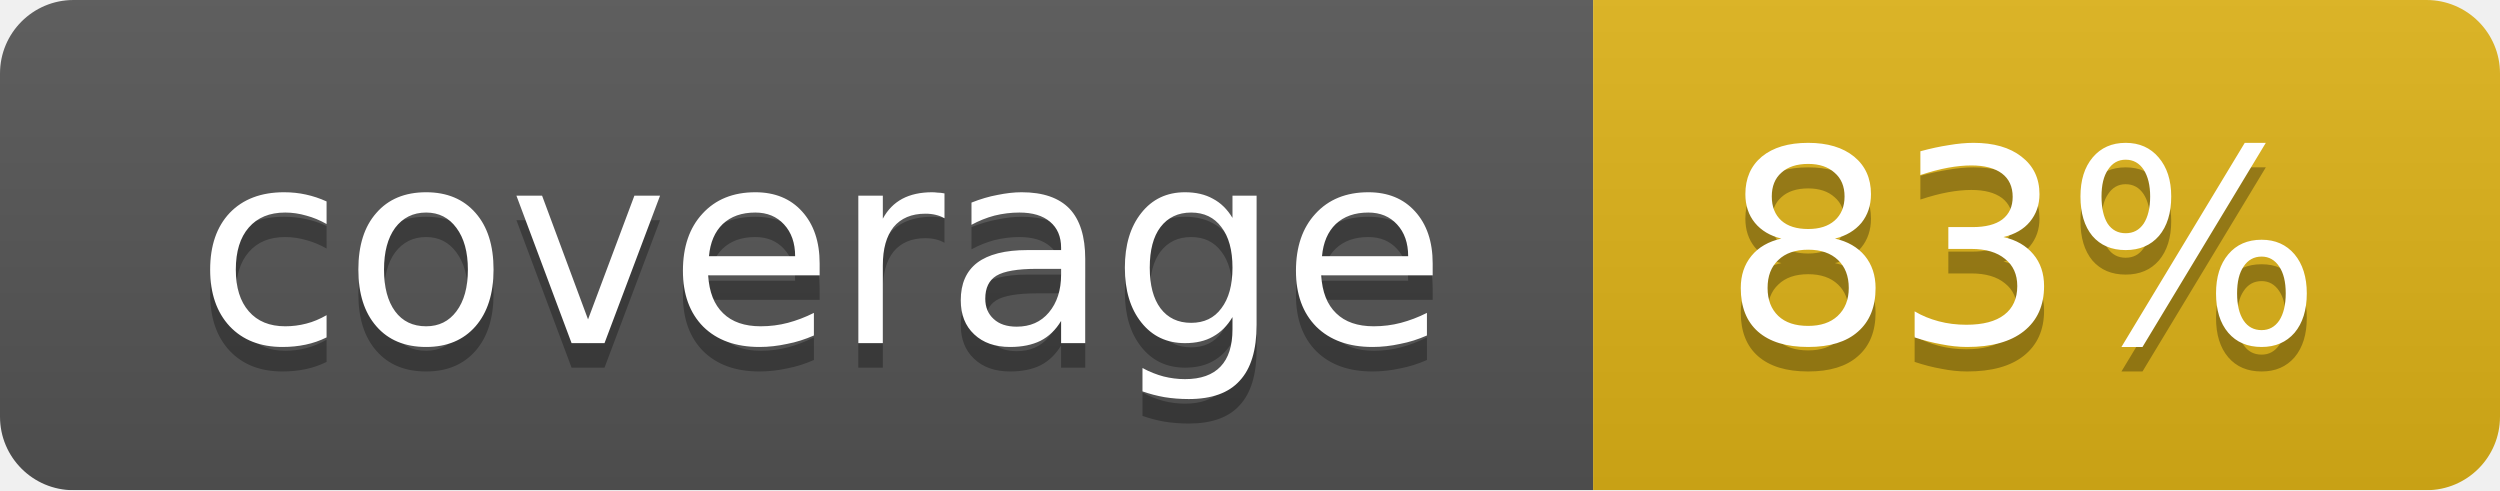
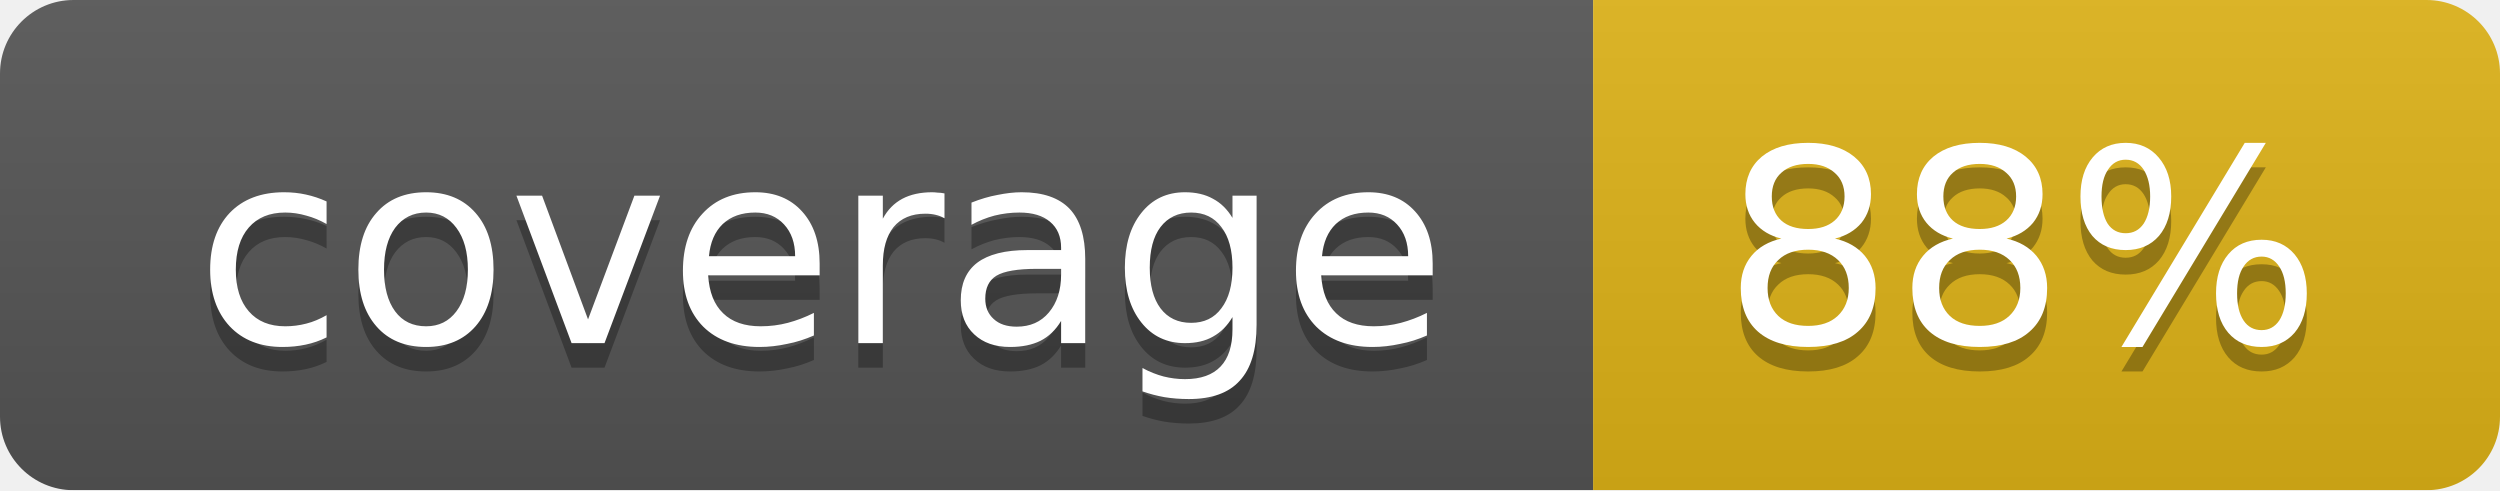
<svg xmlns="http://www.w3.org/2000/svg" width="102" height="20">
  <linearGradient id="smooth" x2="0" y2="100%">
    <stop offset="0" stop-color="#bbb" stop-opacity=".1" />
    <stop offset="1" stop-opacity=".1" />
  </linearGradient>
  <mask id="round">
    <rect width="102" height="20" rx="3" fill="#fff" />
  </mask>
  <g mask="url(#round)">
    <rect width="65" height="20" fill="#555" />
    <rect x="65" width="37" height="20" fill="#dfb317" />
    <rect width="102" height="20" fill="url(#smooth)" />
  </g>
  <g fill="#fff" text-anchor="middle" font-family="DejaVu Sans,Verdana,Geneva,sans-serif" font-size="11">
    <text x="33.5" y="15" fill="#010101" fill-opacity=".3">coverage</text>
    <text x="33.5" y="14">coverage</text>
-     <text x="82.5" y="15" fill="#010101" fill-opacity=".3">83%</text>
-     <text x="82.5" y="14">83%</text>
+     <text x="82.5" y="15" fill="#010101" fill-opacity=".3">88%</text>
+     <text x="82.5" y="14">88%</text>
  </g>
</svg>
